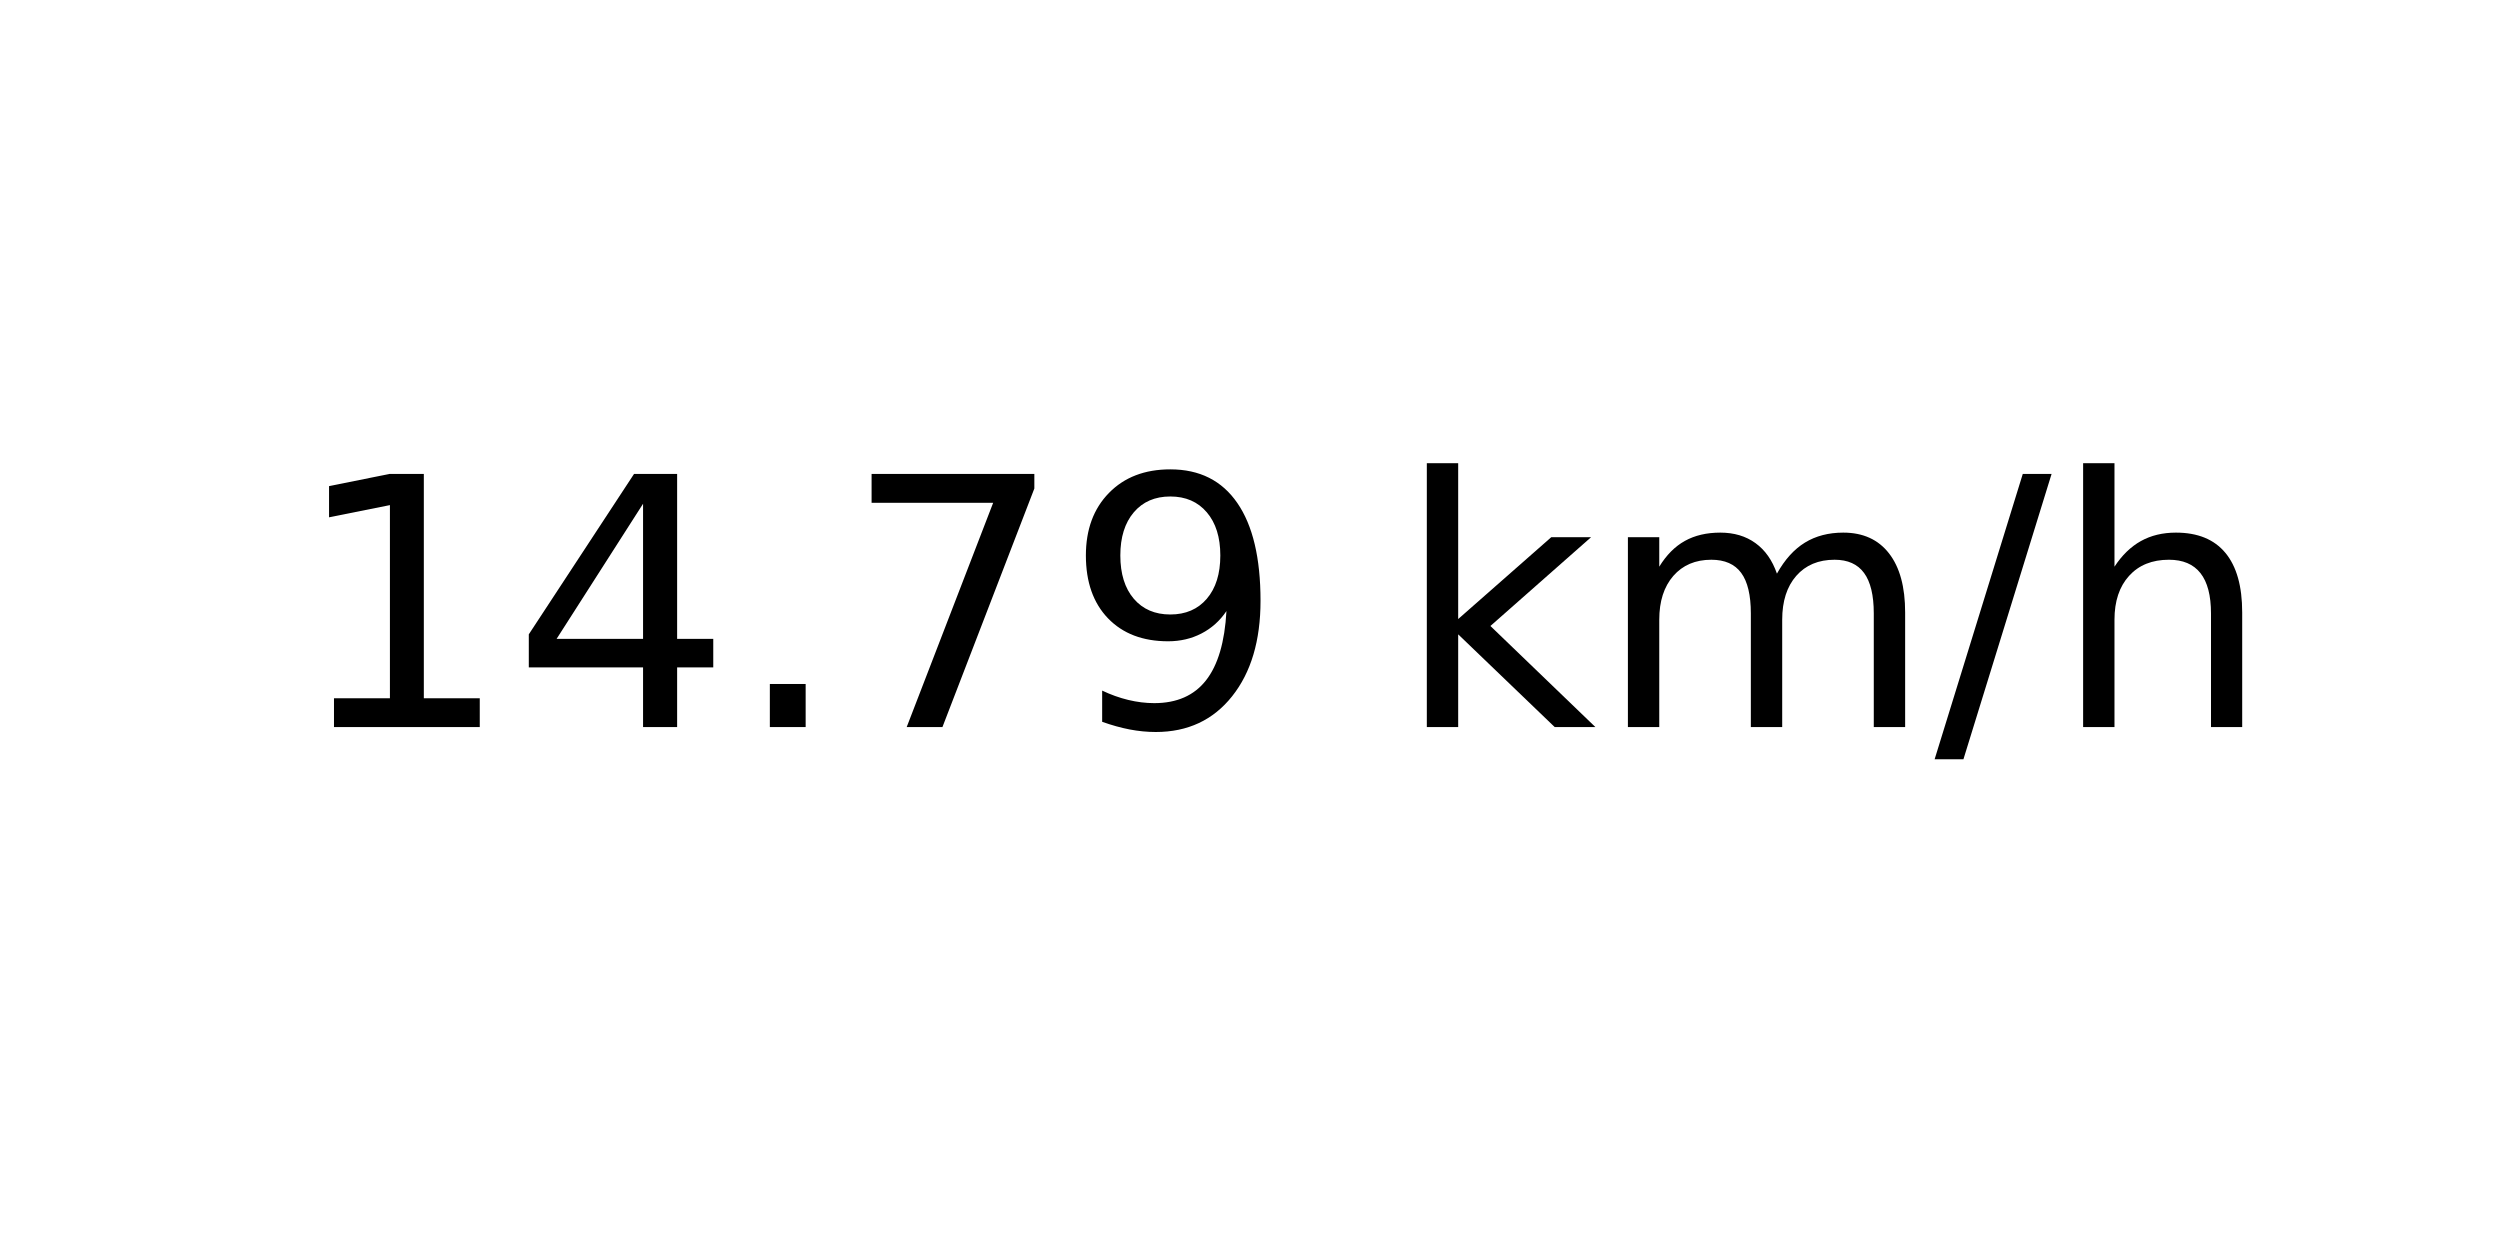
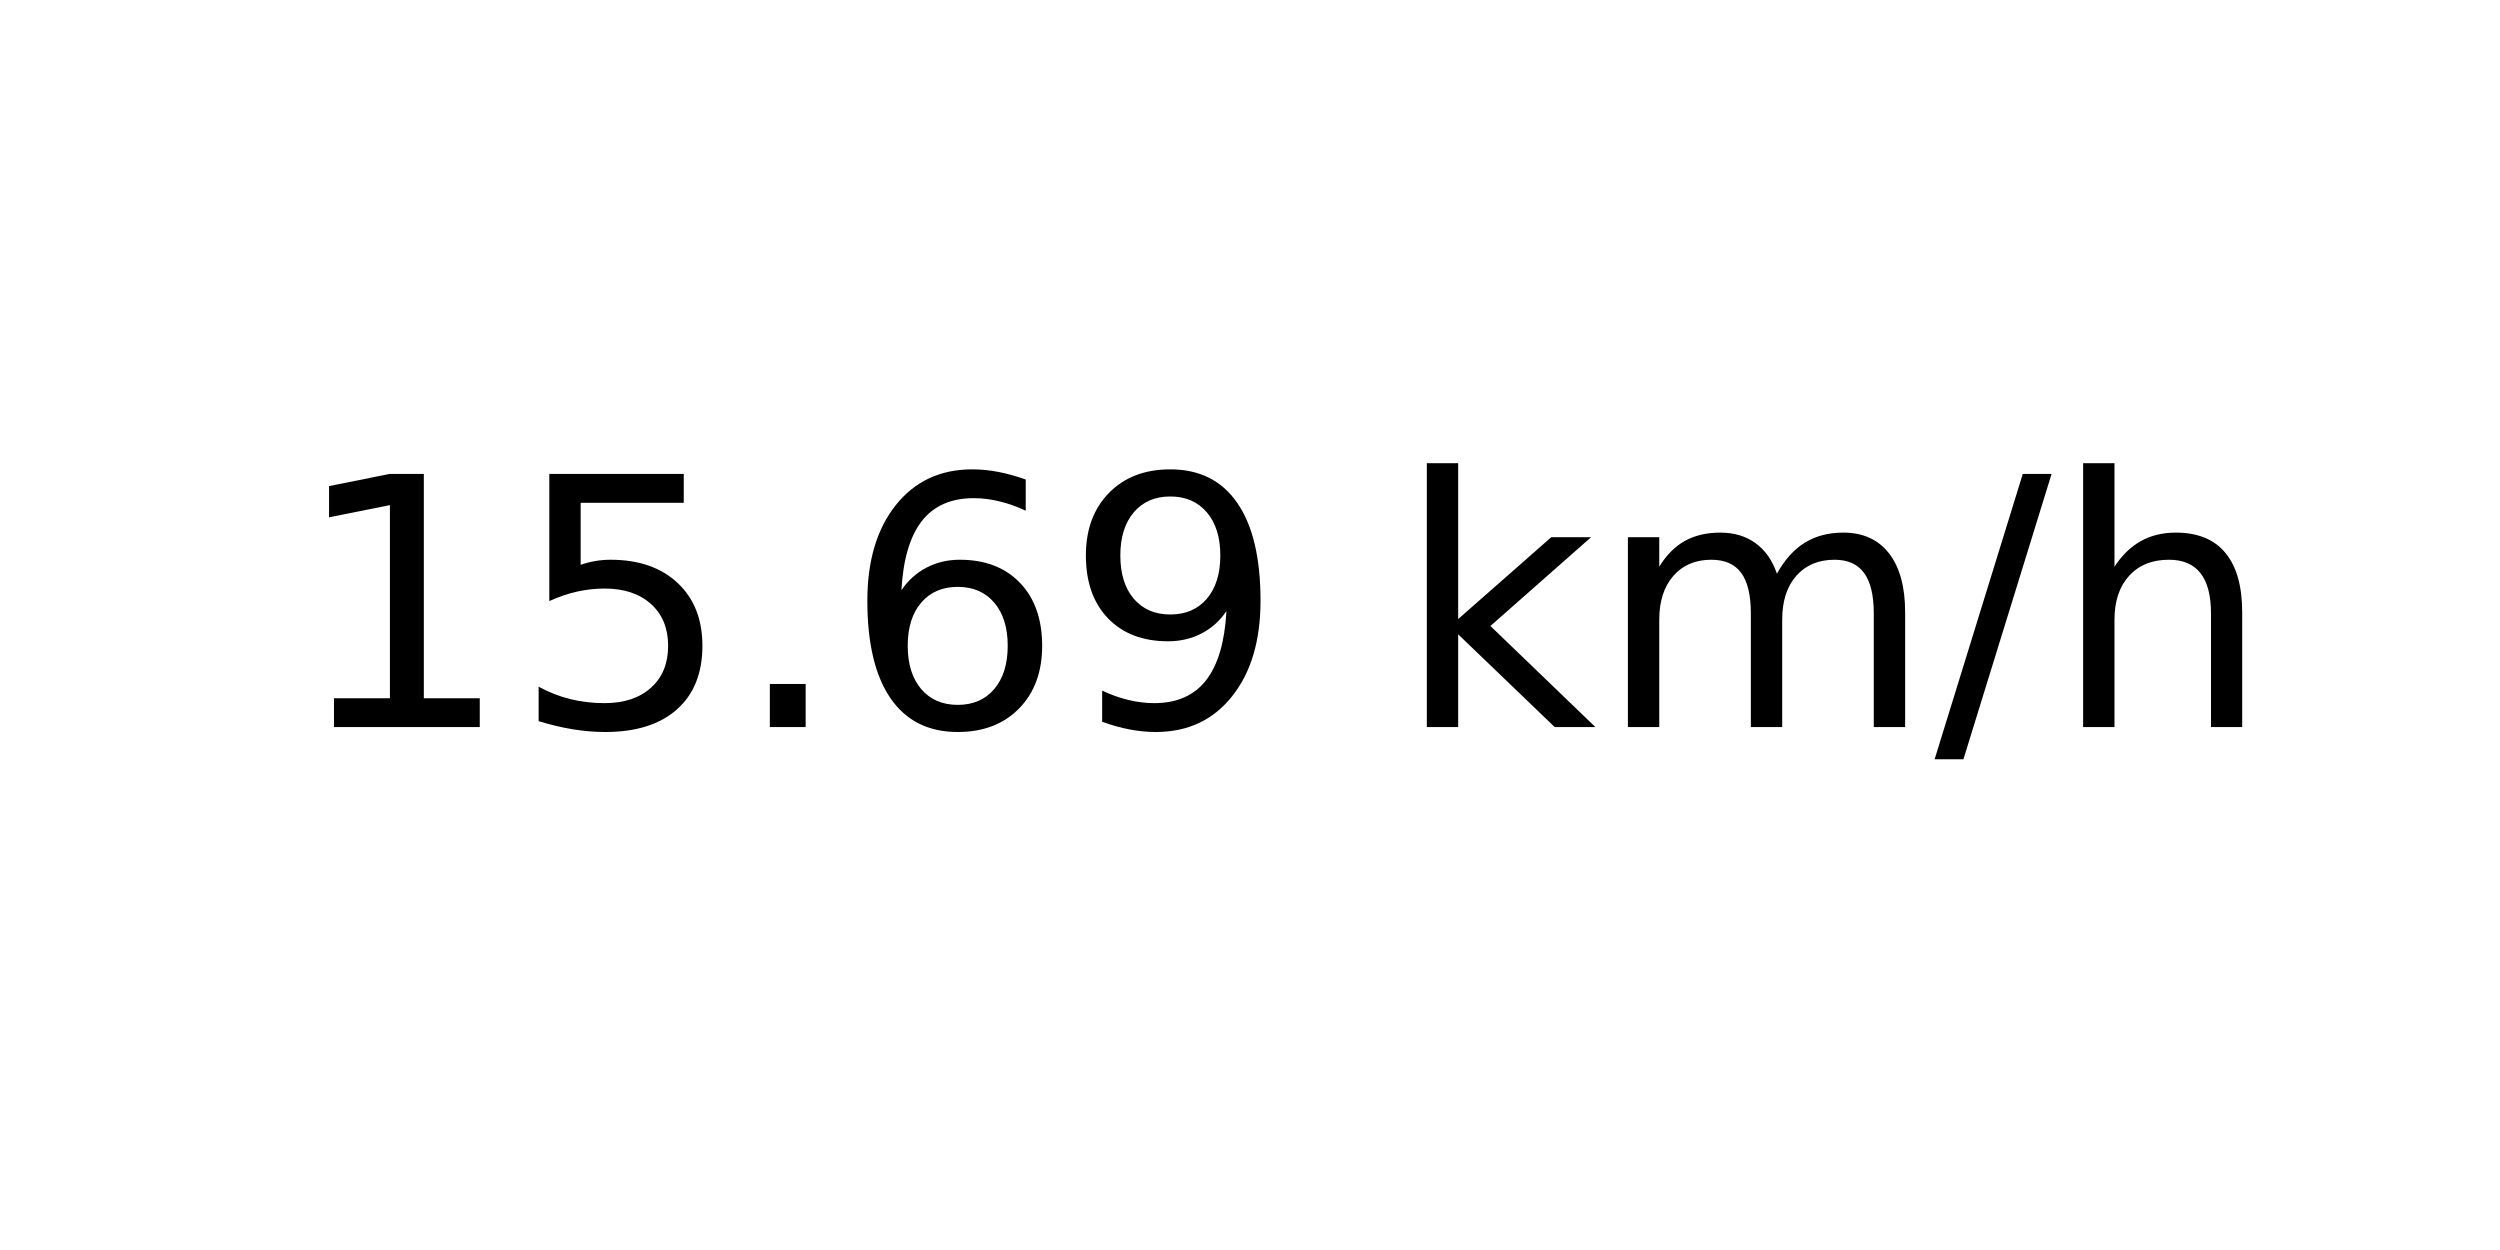
<svg xmlns="http://www.w3.org/2000/svg" xmlns:xlink="http://www.w3.org/1999/xlink" width="72pt" height="36pt" viewBox="0 0 72 36" version="1.1">
  <defs>
    <style type="text/css">*{stroke-linejoin: round; stroke-linecap: butt}</style>
  </defs>
  <g id="figure_1">
    <g id="axes_1">
      <g id="text_1">
        <g transform="translate(8.378125 20.93937) scale(0.1 -0.1)">
          <defs>
            <path id="DejaVuSans-31" d="M 794 531  L 1825 531  L 1825 4091  L 703 3866  L 703 4441  L 1819 4666  L 2450 4666  L 2450 531  L 3481 531  L 3481 0  L 794 0  L 794 531  z " transform="scale(0.015625)" />
-             <path id="DejaVuSans-34" d="M 2419 4116  L 825 1625  L 2419 1625  L 2419 4116  z M 2253 4666  L 3047 4666  L 3047 1625  L 3713 1625  L 3713 1100  L 3047 1100  L 3047 0  L 2419 0  L 2419 1100  L 313 1100  L 313 1709  L 2253 4666  z " transform="scale(0.015625)" />
+             <path id="DejaVuSans-35" d="M 691 4666  L 3169 4666  L 3169 4134  L 1269 4134  L 1269 2991  Q 1406 3038 1543 3061  Q 1681 3084 1819 3084  Q 2600 3084 3056 2656  Q 3513 2228 3513 1497  Q 3513 744 3044 326  Q 2575 -91 1722 -91  Q 1428 -91 1123 -41  Q 819 9 494 109  L 494 744  Q 775 591 1075 516  Q 1375 441 1709 441  Q 2250 441 2565 725  Q 2881 1009 2881 1497  Q 2881 1984 2565 2268  Q 2250 2553 1709 2553  Q 1456 2553 1204 2497  Q 953 2441 691 2322  L 691 4666  z " transform="scale(0.015625)" />
            <path id="DejaVuSans-2e" d="M 684 794  L 1344 794  L 1344 0  L 684 0  L 684 794  z " transform="scale(0.015625)" />
-             <path id="DejaVuSans-37" d="M 525 4666  L 3525 4666  L 3525 4397  L 1831 0  L 1172 0  L 2766 4134  L 525 4134  L 525 4666  z " transform="scale(0.015625)" />
+             <path id="DejaVuSans-36" d="M 2113 2584  Q 1688 2584 1439 2293  Q 1191 2003 1191 1497  Q 1191 994 1439 701  Q 1688 409 2113 409  Q 2538 409 2786 701  Q 3034 994 3034 1497  Q 3034 2003 2786 2293  Q 2538 2584 2113 2584  z M 3366 4563  L 3366 3988  Q 3128 4100 2886 4159  Q 2644 4219 2406 4219  Q 1781 4219 1451 3797  Q 1122 3375 1075 2522  Q 1259 2794 1537 2939  Q 1816 3084 2150 3084  Q 2853 3084 3261 2657  Q 3669 2231 3669 1497  Q 3669 778 3244 343  Q 2819 -91 2113 -91  Q 1303 -91 875 529  Q 447 1150 447 2328  Q 447 3434 972 4092  Q 1497 4750 2381 4750  Q 2619 4750 2861 4703  Q 3103 4656 3366 4563  z " transform="scale(0.015625)" />
            <path id="DejaVuSans-39" d="M 703 97  L 703 672  Q 941 559 1184 500  Q 1428 441 1663 441  Q 2288 441 2617 861  Q 2947 1281 2994 2138  Q 2813 1869 2534 1725  Q 2256 1581 1919 1581  Q 1219 1581 811 2004  Q 403 2428 403 3163  Q 403 3881 828 4315  Q 1253 4750 1959 4750  Q 2769 4750 3195 4129  Q 3622 3509 3622 2328  Q 3622 1225 3098 567  Q 2575 -91 1691 -91  Q 1453 -91 1209 -44  Q 966 3 703 97  z M 1959 2075  Q 2384 2075 2632 2365  Q 2881 2656 2881 3163  Q 2881 3666 2632 3958  Q 2384 4250 1959 4250  Q 1534 4250 1286 3958  Q 1038 3666 1038 3163  Q 1038 2656 1286 2365  Q 1534 2075 1959 2075  z " transform="scale(0.015625)" />
            <path id="DejaVuSans-20" transform="scale(0.015625)" />
            <path id="DejaVuSans-6b" d="M 581 4863  L 1159 4863  L 1159 1991  L 2875 3500  L 3609 3500  L 1753 1863  L 3688 0  L 2938 0  L 1159 1709  L 1159 0  L 581 0  L 581 4863  z " transform="scale(0.015625)" />
            <path id="DejaVuSans-6d" d="M 3328 2828  Q 3544 3216 3844 3400  Q 4144 3584 4550 3584  Q 5097 3584 5394 3201  Q 5691 2819 5691 2113  L 5691 0  L 5113 0  L 5113 2094  Q 5113 2597 4934 2840  Q 4756 3084 4391 3084  Q 3944 3084 3684 2787  Q 3425 2491 3425 1978  L 3425 0  L 2847 0  L 2847 2094  Q 2847 2600 2669 2842  Q 2491 3084 2119 3084  Q 1678 3084 1418 2786  Q 1159 2488 1159 1978  L 1159 0  L 581 0  L 581 3500  L 1159 3500  L 1159 2956  Q 1356 3278 1631 3431  Q 1906 3584 2284 3584  Q 2666 3584 2933 3390  Q 3200 3197 3328 2828  z " transform="scale(0.015625)" />
            <path id="DejaVuSans-2f" d="M 1625 4666  L 2156 4666  L 531 -594  L 0 -594  L 1625 4666  z " transform="scale(0.015625)" />
            <path id="DejaVuSans-68" d="M 3513 2113  L 3513 0  L 2938 0  L 2938 2094  Q 2938 2591 2744 2837  Q 2550 3084 2163 3084  Q 1697 3084 1428 2787  Q 1159 2491 1159 1978  L 1159 0  L 581 0  L 581 4863  L 1159 4863  L 1159 2956  Q 1366 3272 1645 3428  Q 1925 3584 2291 3584  Q 2894 3584 3203 3211  Q 3513 2838 3513 2113  z " transform="scale(0.015625)" />
          </defs>
          <use xlink:href="#DejaVuSans-31" />
-           <use xlink:href="#DejaVuSans-34" x="63.623" />
+           <use xlink:href="#DejaVuSans-35" x="63.623" />
          <use xlink:href="#DejaVuSans-2e" x="127.246" />
-           <use xlink:href="#DejaVuSans-37" x="159.033" />
+           <use xlink:href="#DejaVuSans-36" x="159.033" />
          <use xlink:href="#DejaVuSans-39" x="222.656" />
          <use xlink:href="#DejaVuSans-20" x="286.279" />
          <use xlink:href="#DejaVuSans-6b" x="318.066" />
          <use xlink:href="#DejaVuSans-6d" x="375.977" />
          <use xlink:href="#DejaVuSans-2f" x="473.389" />
          <use xlink:href="#DejaVuSans-68" x="507.08" />
        </g>
      </g>
    </g>
  </g>
</svg>
